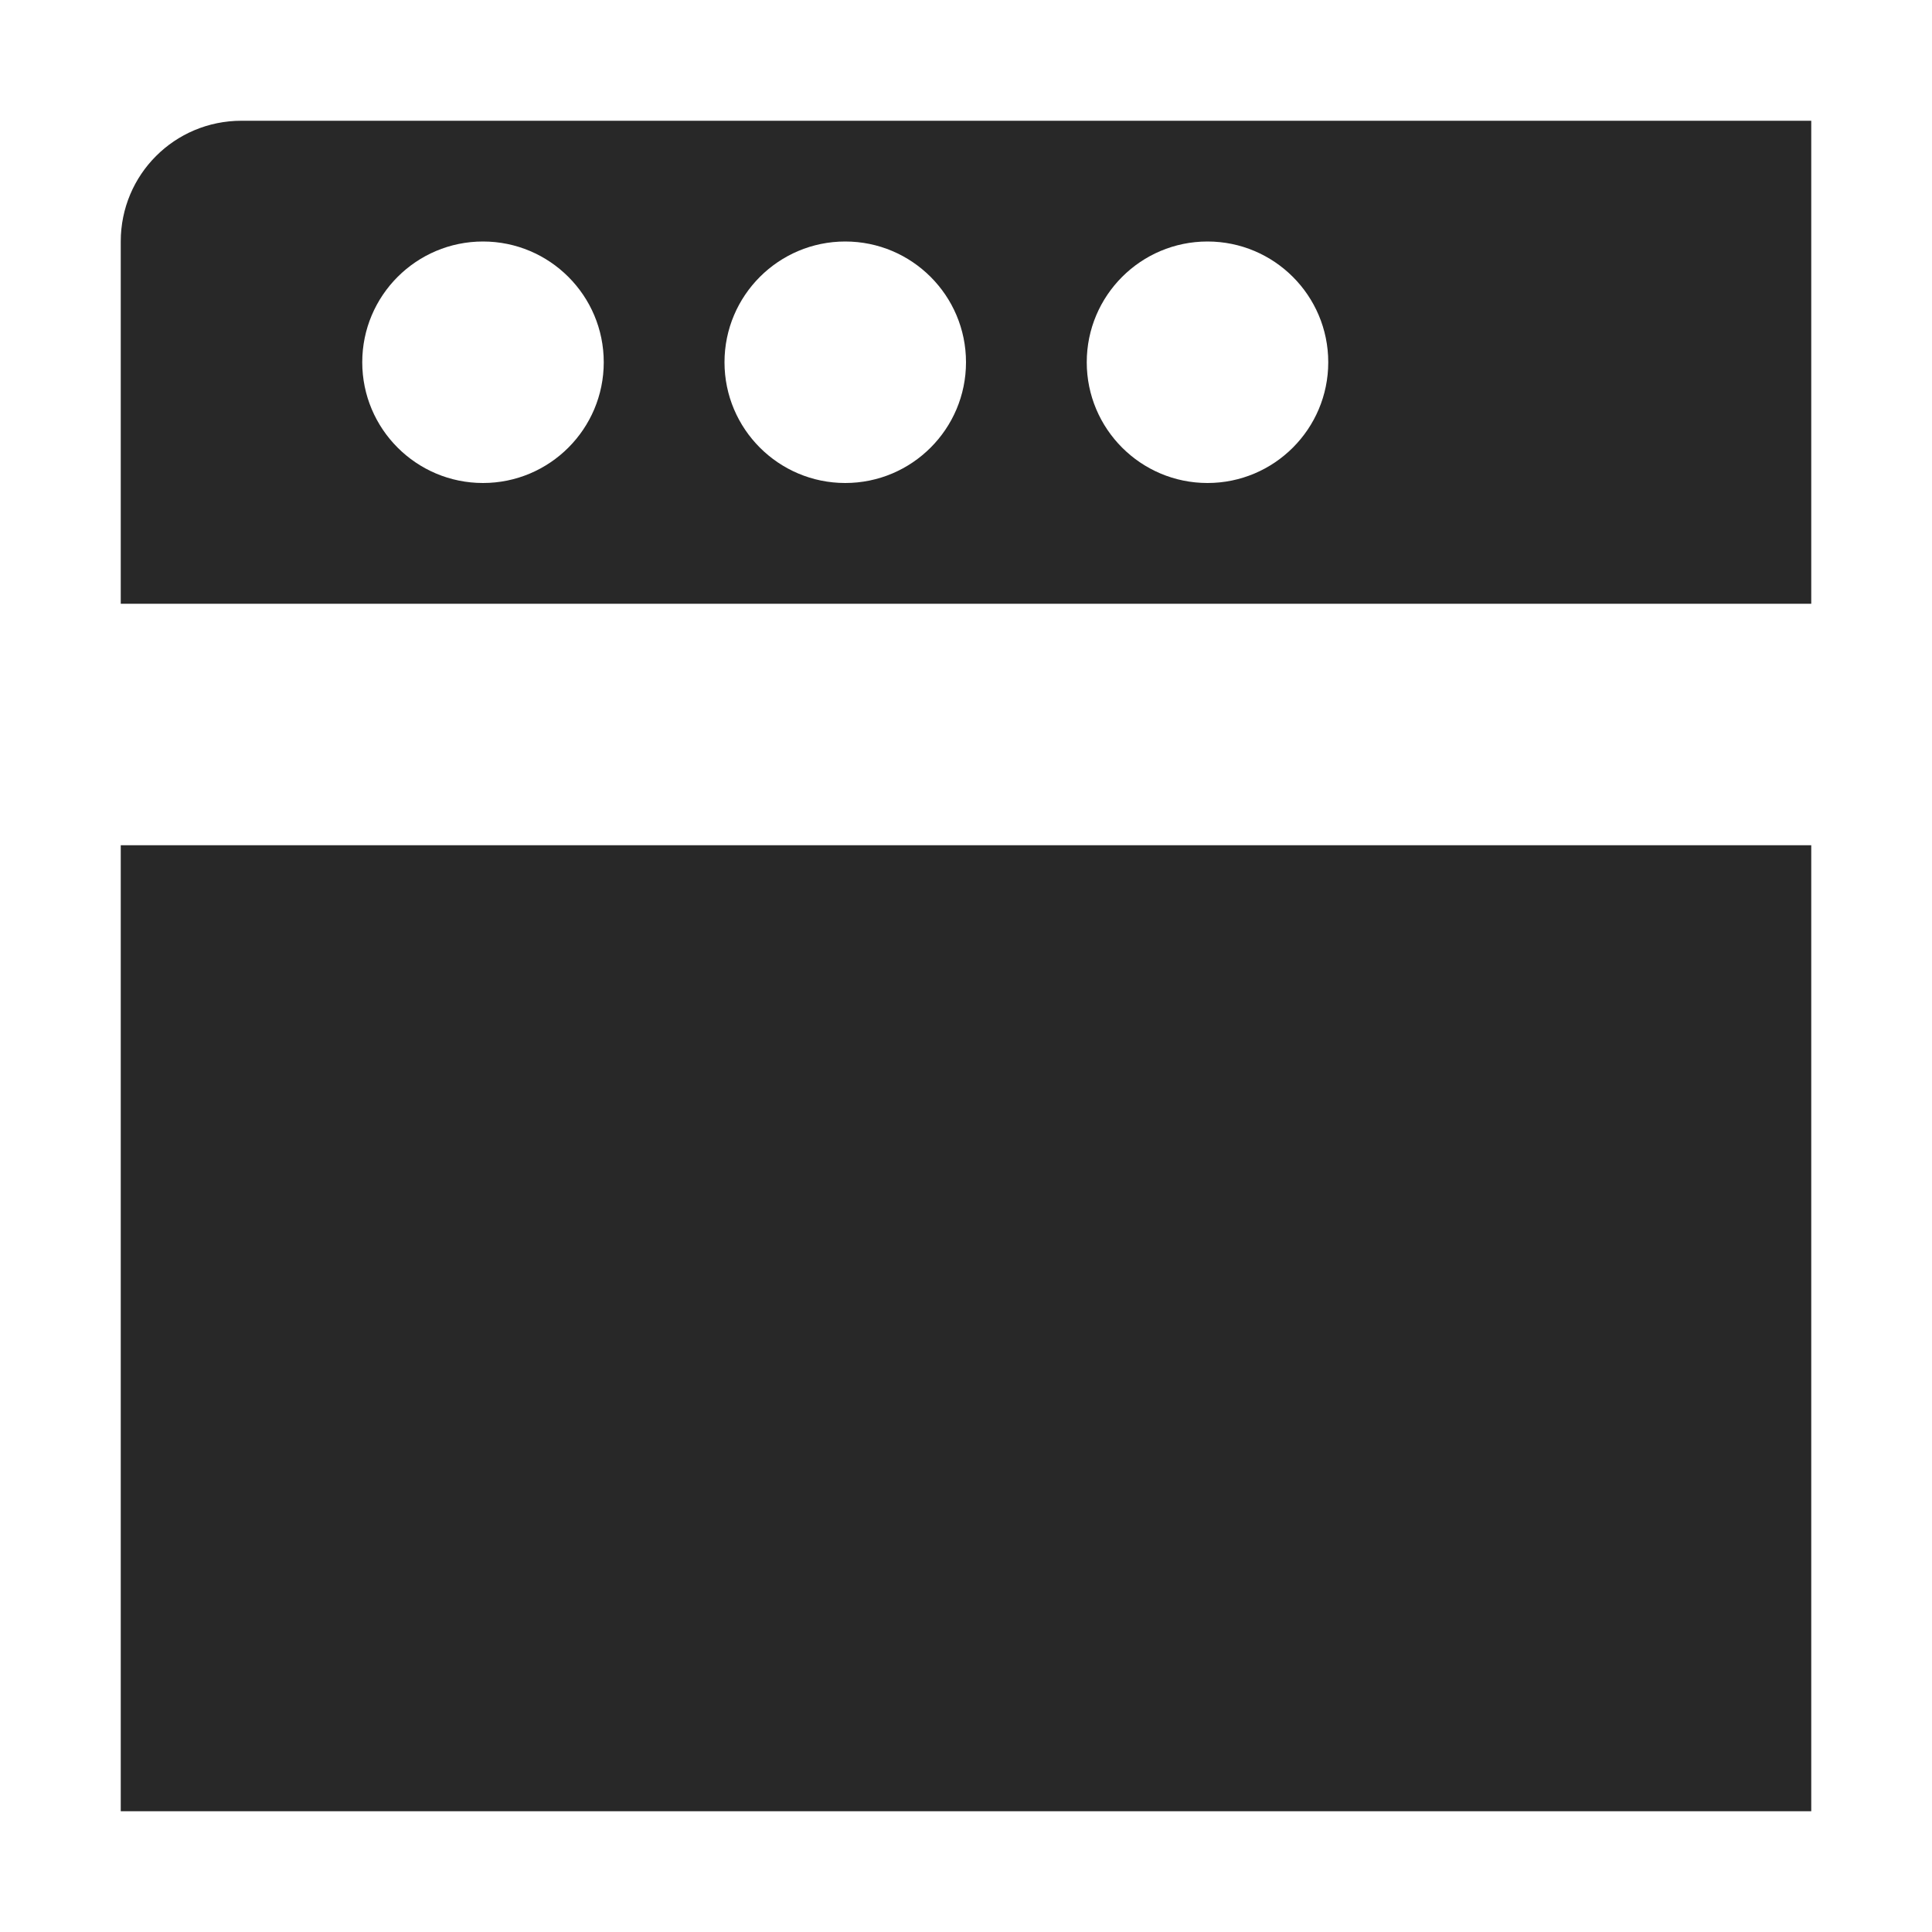
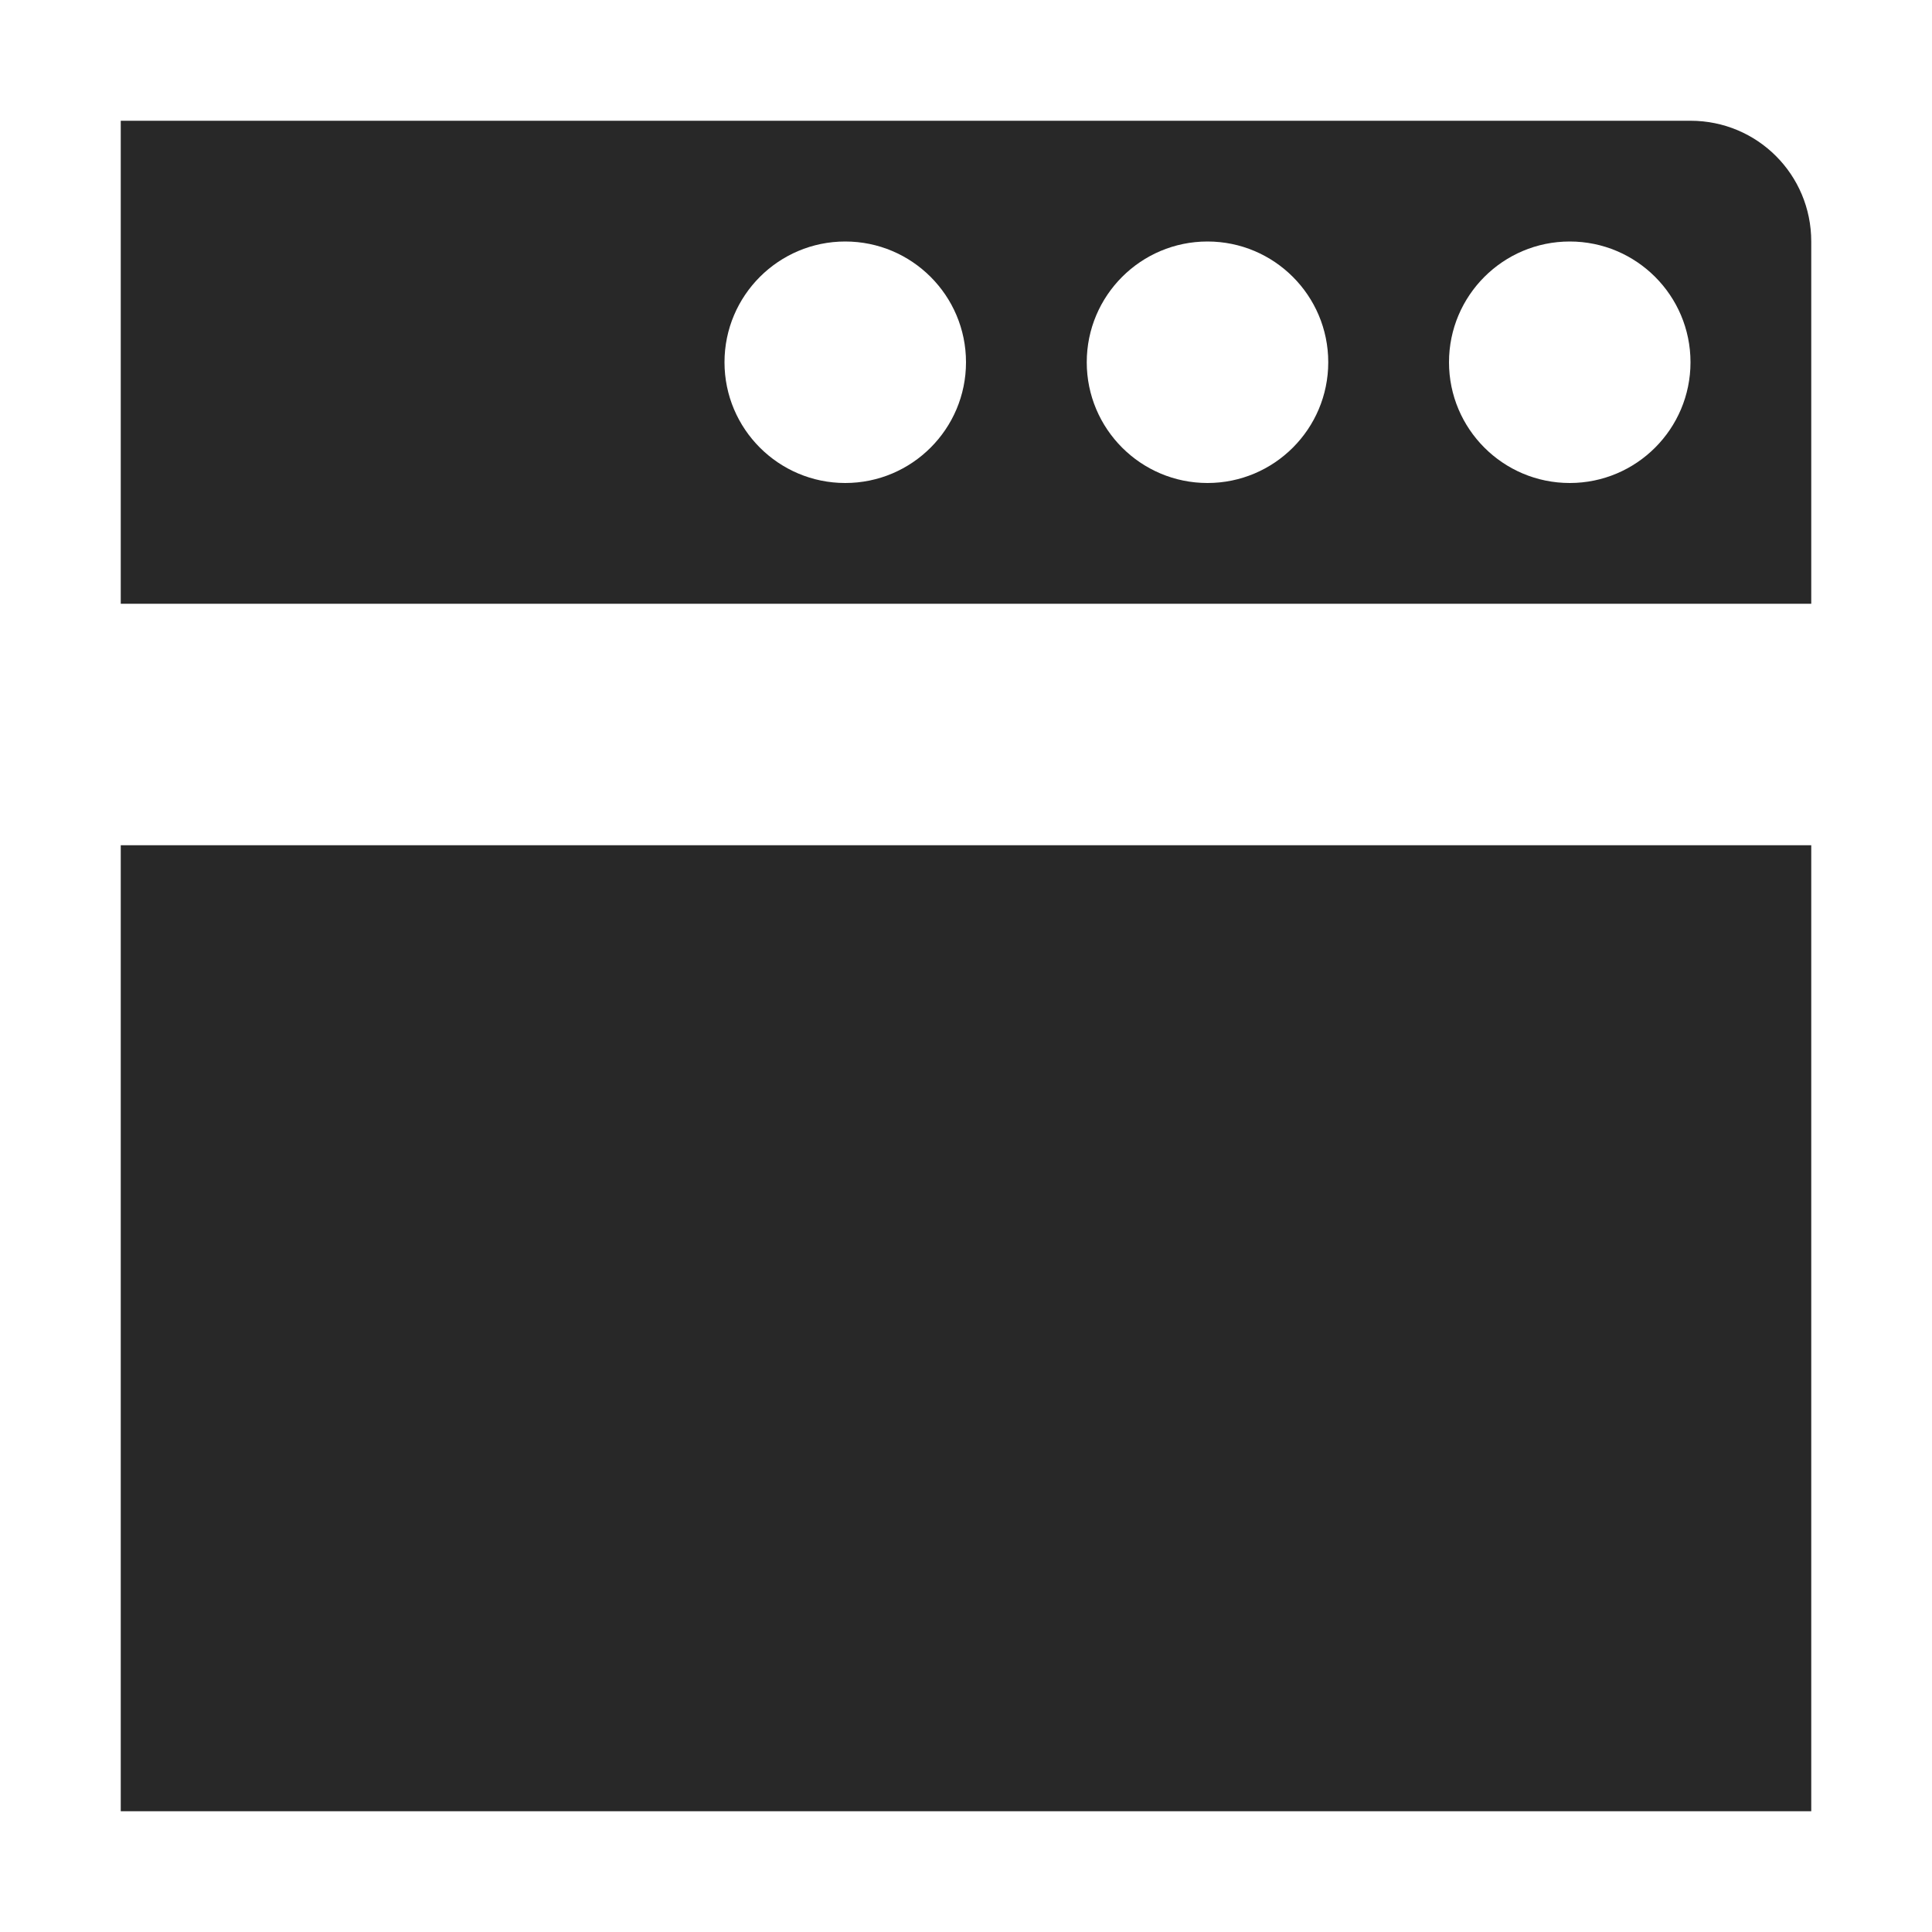
<svg xmlns="http://www.w3.org/2000/svg" width="16" height="16" version="1.1">
  <defs>
    <style id="current-color-scheme" type="text/css">.ColorScheme-Text { color:#282828; } .ColorScheme-Highlight { color:#458588; }</style>
  </defs>
-   <path class="ColorScheme-Text" d="m2 1c-0.554 0-1 0.446-1 1v3h14v-4zm2 1c0.552 0 1 0.448 1 1s-0.448 1-1 1-1-0.448-1-1 0.448-1 1-1zm3 0c0.552 0 1 0.448 1 1s-0.448 1-1 1-1-0.448-1-1 0.448-1 1-1zm3 0c0.552 0 1 0.448 1 1s-0.448 1-1 1-1-0.448-1-1 0.448-1 1-1zm-9 5v8h14v-8z" fill="currentColor" />
+   <path class="ColorScheme-Text" d="m14 1c0.554 0 1 0.446 1 1v3h-14v-4zm-1 1c-0.552 0-1 0.448-1 1s0.448 1 1 1 1-0.448 1-1-0.448-1-1-1zm-3 0c-0.552 0-1 0.448-1 1s0.448 1 1 1 1-0.448 1-1-0.448-1-1-1zm-3 0c-0.552 0-1 0.448-1 1s0.448 1 1 1 1-0.448 1-1-0.448-1-1-1zm8 5v8h-14v-8z" fill="currentColor" />
</svg>
